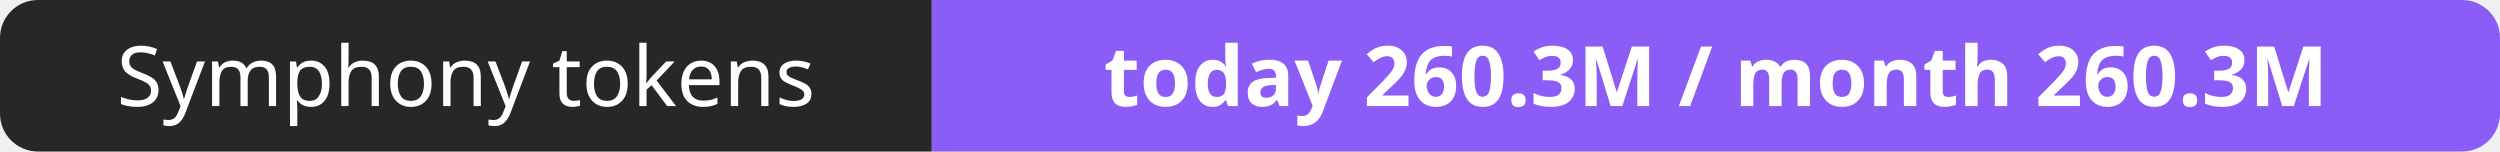
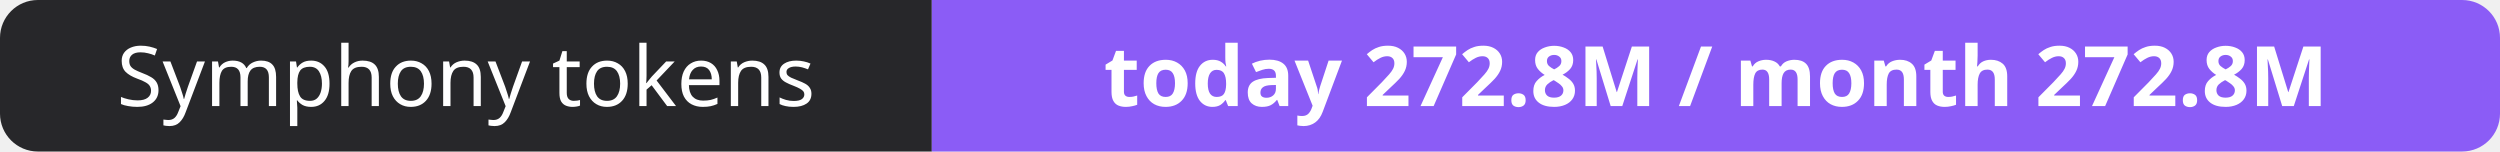
- <svg xmlns="http://www.w3.org/2000/svg" width="330" height="20" role="img" aria-label="Symphony tokens: today 260.3M / month 260.3M">
+ <svg xmlns="http://www.w3.org/2000/svg" width="330" height="20" role="img" aria-label="Symphony tokens: today 272.8M / month 272.8M">
  <clipPath id="r">
    <rect width="330" height="20" rx="5" fill="#fff" />
  </clipPath>
  <g clip-path="url(#r)">
    <rect width="123" height="20" fill="#27272a" />
    <rect x="123" width="207" height="20" fill="#8b5cf6" />
  </g>
  <g fill="#fff" text-anchor="middle" font-family="Verdana,Geneva,sans-serif" font-size="11">
    <text x="61.5" y="14">Symphony tokens</text>
-     <text x="226.5" y="14" font-weight="700">today 260.3M / month 260.3M</text>
+     <text x="226.5" y="14" font-weight="700">today 272.8M / month 272.8M</text>
  </g>
</svg>
